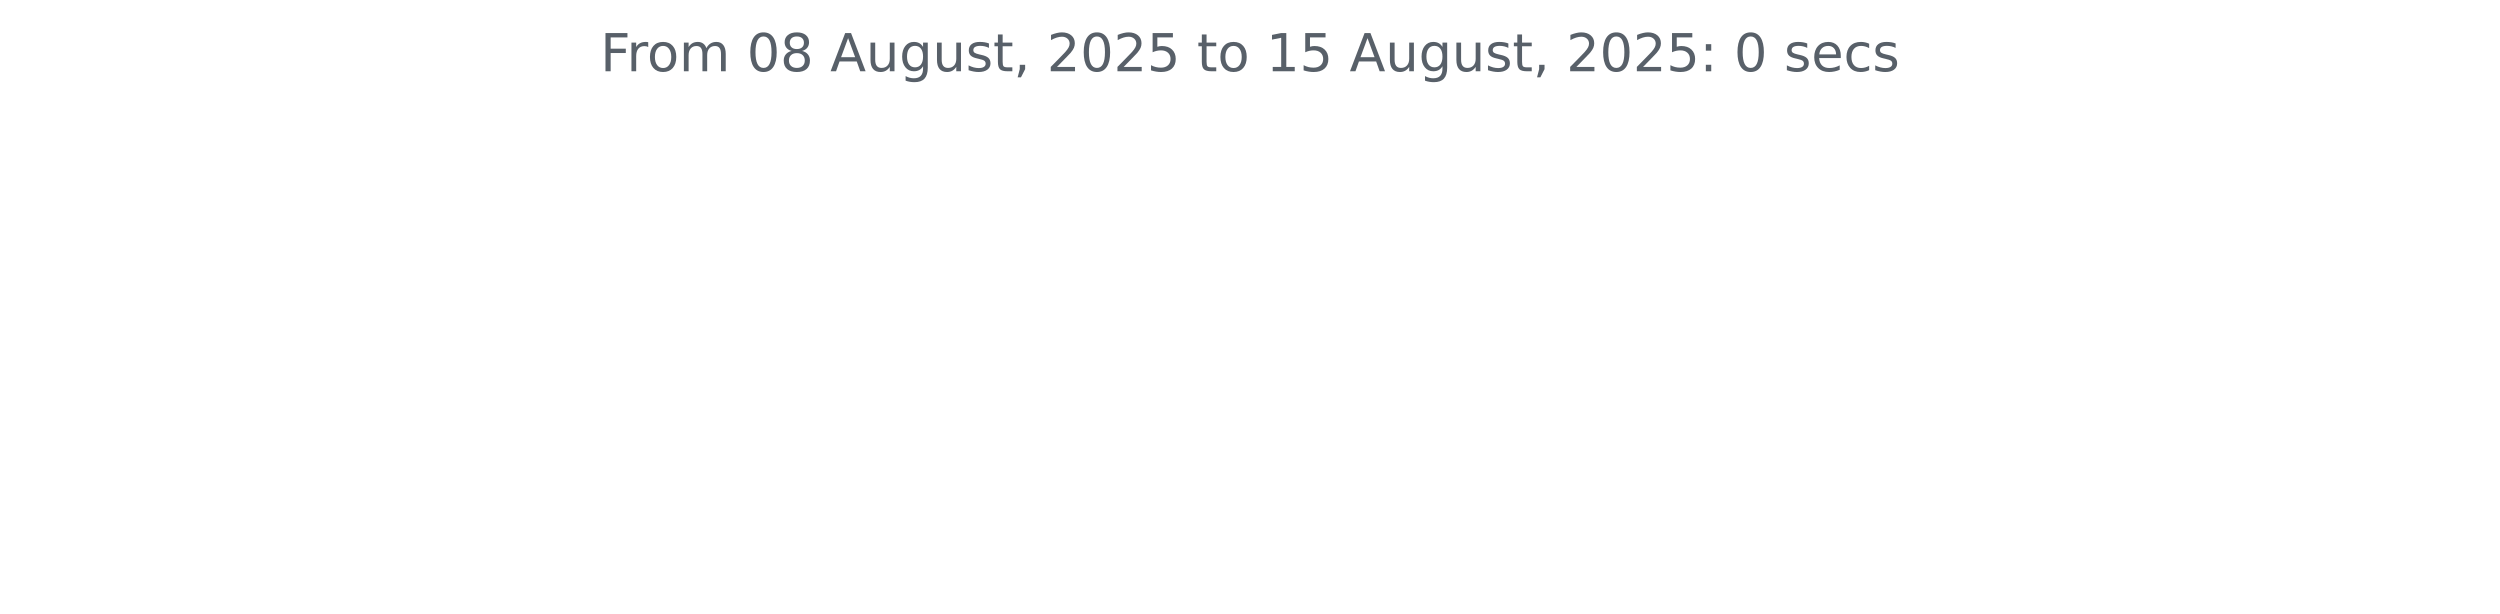
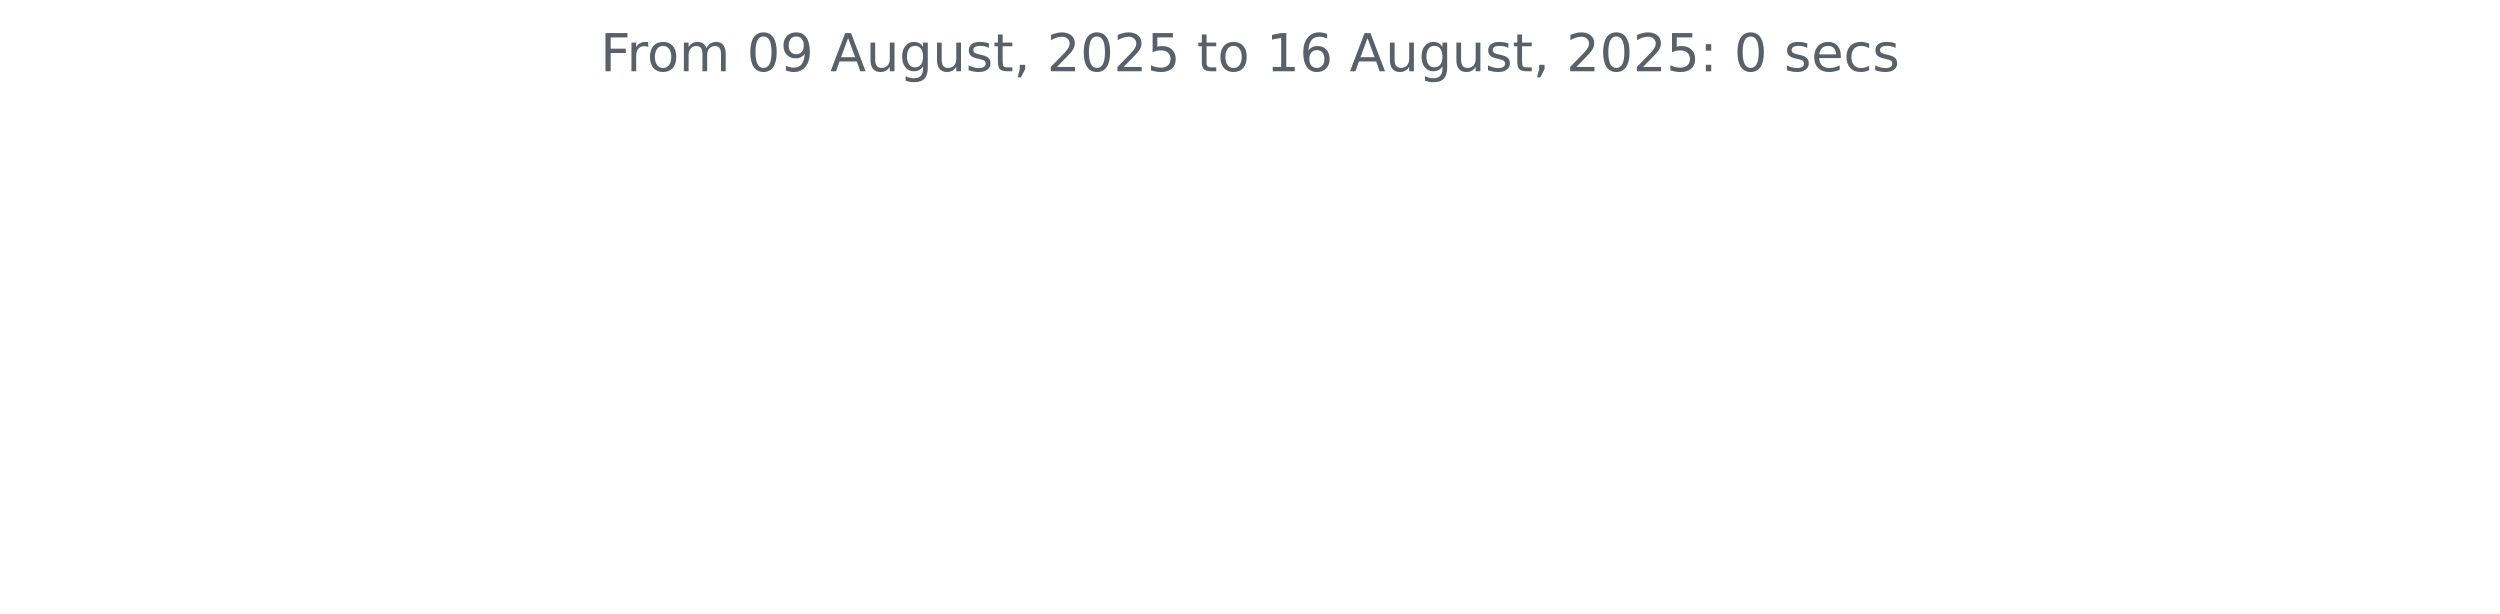
<svg xmlns="http://www.w3.org/2000/svg" xmlns:xlink="http://www.w3.org/1999/xlink" width="572.4pt" height="140.398pt" viewBox="0 0 572.4 140.398" version="1.1">
  <defs>
    <style type="text/css">*{stroke-linejoin: round; stroke-linecap: butt}</style>
  </defs>
  <g id="figure_1">
    <g id="patch_1">
      <path d="M 0 140.398  L 572.4 140.398  L 572.4 0  L 0 0  L 0 140.398  z " style="fill: none" />
    </g>
    <g id="axes_1">
      <g id="matplotlib.axis_1" />
      <g id="matplotlib.axis_2" />
      <g id="text_1">
        <g style="fill: #586069" transform="translate(137.4544 16.31812) scale(0.12 -0.12)">
          <defs>
            <path id="DejaVuSans-46" d="M 628 4666  L 3309 4666  L 3309 4134  L 1259 4134  L 1259 2759  L 3109 2759  L 3109 2228  L 1259 2228  L 1259 0  L 628 0  L 628 4666  z " transform="scale(0.015625)" />
            <path id="DejaVuSans-72" d="M 2631 2963  Q 2534 3019 2420 3045  Q 2306 3072 2169 3072  Q 1681 3072 1420 2755  Q 1159 2438 1159 1844  L 1159 0  L 581 0  L 581 3500  L 1159 3500  L 1159 2956  Q 1341 3275 1631 3429  Q 1922 3584 2338 3584  Q 2397 3584 2469 3576  Q 2541 3569 2628 3553  L 2631 2963  z " transform="scale(0.015625)" />
            <path id="DejaVuSans-6f" d="M 1959 3097  Q 1497 3097 1228 2736  Q 959 2375 959 1747  Q 959 1119 1226 758  Q 1494 397 1959 397  Q 2419 397 2687 759  Q 2956 1122 2956 1747  Q 2956 2369 2687 2733  Q 2419 3097 1959 3097  z M 1959 3584  Q 2709 3584 3137 3096  Q 3566 2609 3566 1747  Q 3566 888 3137 398  Q 2709 -91 1959 -91  Q 1206 -91 779 398  Q 353 888 353 1747  Q 353 2609 779 3096  Q 1206 3584 1959 3584  z " transform="scale(0.015625)" />
            <path id="DejaVuSans-6d" d="M 3328 2828  Q 3544 3216 3844 3400  Q 4144 3584 4550 3584  Q 5097 3584 5394 3201  Q 5691 2819 5691 2113  L 5691 0  L 5113 0  L 5113 2094  Q 5113 2597 4934 2840  Q 4756 3084 4391 3084  Q 3944 3084 3684 2787  Q 3425 2491 3425 1978  L 3425 0  L 2847 0  L 2847 2094  Q 2847 2600 2669 2842  Q 2491 3084 2119 3084  Q 1678 3084 1418 2786  Q 1159 2488 1159 1978  L 1159 0  L 581 0  L 581 3500  L 1159 3500  L 1159 2956  Q 1356 3278 1631 3431  Q 1906 3584 2284 3584  Q 2666 3584 2933 3390  Q 3200 3197 3328 2828  z " transform="scale(0.015625)" />
            <path id="DejaVuSans-20" transform="scale(0.015625)" />
            <path id="DejaVuSans-30" d="M 2034 4250  Q 1547 4250 1301 3770  Q 1056 3291 1056 2328  Q 1056 1369 1301 889  Q 1547 409 2034 409  Q 2525 409 2770 889  Q 3016 1369 3016 2328  Q 3016 3291 2770 3770  Q 2525 4250 2034 4250  z M 2034 4750  Q 2819 4750 3233 4129  Q 3647 3509 3647 2328  Q 3647 1150 3233 529  Q 2819 -91 2034 -91  Q 1250 -91 836 529  Q 422 1150 422 2328  Q 422 3509 836 4129  Q 1250 4750 2034 4750  z " transform="scale(0.015625)" />
-             <path id="DejaVuSans-38" d="M 2034 2216  Q 1584 2216 1326 1975  Q 1069 1734 1069 1313  Q 1069 891 1326 650  Q 1584 409 2034 409  Q 2484 409 2743 651  Q 3003 894 3003 1313  Q 3003 1734 2745 1975  Q 2488 2216 2034 2216  z M 1403 2484  Q 997 2584 770 2862  Q 544 3141 544 3541  Q 544 4100 942 4425  Q 1341 4750 2034 4750  Q 2731 4750 3128 4425  Q 3525 4100 3525 3541  Q 3525 3141 3298 2862  Q 3072 2584 2669 2484  Q 3125 2378 3379 2068  Q 3634 1759 3634 1313  Q 3634 634 3220 271  Q 2806 -91 2034 -91  Q 1263 -91 848 271  Q 434 634 434 1313  Q 434 1759 690 2068  Q 947 2378 1403 2484  z M 1172 3481  Q 1172 3119 1398 2916  Q 1625 2713 2034 2713  Q 2441 2713 2670 2916  Q 2900 3119 2900 3481  Q 2900 3844 2670 4047  Q 2441 4250 2034 4250  Q 1625 4250 1398 4047  Q 1172 3844 1172 3481  z " transform="scale(0.015625)" />
+             <path id="DejaVuSans-39" d="M 703 97  L 703 672  Q 941 559 1184 500  Q 1428 441 1663 441  Q 2288 441 2617 861  Q 2947 1281 2994 2138  Q 2813 1869 2534 1725  Q 2256 1581 1919 1581  Q 1219 1581 811 2004  Q 403 2428 403 3163  Q 403 3881 828 4315  Q 1253 4750 1959 4750  Q 2769 4750 3195 4129  Q 3622 3509 3622 2328  Q 3622 1225 3098 567  Q 2575 -91 1691 -91  Q 1453 -91 1209 -44  Q 966 3 703 97  z M 1959 2075  Q 2384 2075 2632 2365  Q 2881 2656 2881 3163  Q 2881 3666 2632 3958  Q 2384 4250 1959 4250  Q 1534 4250 1286 3958  Q 1038 3666 1038 3163  Q 1038 2656 1286 2365  Q 1534 2075 1959 2075  z " transform="scale(0.015625)" />
            <path id="DejaVuSans-41" d="M 2188 4044  L 1331 1722  L 3047 1722  L 2188 4044  z M 1831 4666  L 2547 4666  L 4325 0  L 3669 0  L 3244 1197  L 1141 1197  L 716 0  L 50 0  L 1831 4666  z " transform="scale(0.015625)" />
            <path id="DejaVuSans-75" d="M 544 1381  L 544 3500  L 1119 3500  L 1119 1403  Q 1119 906 1312 657  Q 1506 409 1894 409  Q 2359 409 2629 706  Q 2900 1003 2900 1516  L 2900 3500  L 3475 3500  L 3475 0  L 2900 0  L 2900 538  Q 2691 219 2414 64  Q 2138 -91 1772 -91  Q 1169 -91 856 284  Q 544 659 544 1381  z M 1991 3584  L 1991 3584  z " transform="scale(0.015625)" />
            <path id="DejaVuSans-67" d="M 2906 1791  Q 2906 2416 2648 2759  Q 2391 3103 1925 3103  Q 1463 3103 1205 2759  Q 947 2416 947 1791  Q 947 1169 1205 825  Q 1463 481 1925 481  Q 2391 481 2648 825  Q 2906 1169 2906 1791  z M 3481 434  Q 3481 -459 3084 -895  Q 2688 -1331 1869 -1331  Q 1566 -1331 1297 -1286  Q 1028 -1241 775 -1147  L 775 -588  Q 1028 -725 1275 -790  Q 1522 -856 1778 -856  Q 2344 -856 2625 -561  Q 2906 -266 2906 331  L 2906 616  Q 2728 306 2450 153  Q 2172 0 1784 0  Q 1141 0 747 490  Q 353 981 353 1791  Q 353 2603 747 3093  Q 1141 3584 1784 3584  Q 2172 3584 2450 3431  Q 2728 3278 2906 2969  L 2906 3500  L 3481 3500  L 3481 434  z " transform="scale(0.015625)" />
            <path id="DejaVuSans-73" d="M 2834 3397  L 2834 2853  Q 2591 2978 2328 3040  Q 2066 3103 1784 3103  Q 1356 3103 1142 2972  Q 928 2841 928 2578  Q 928 2378 1081 2264  Q 1234 2150 1697 2047  L 1894 2003  Q 2506 1872 2764 1633  Q 3022 1394 3022 966  Q 3022 478 2636 193  Q 2250 -91 1575 -91  Q 1294 -91 989 -36  Q 684 19 347 128  L 347 722  Q 666 556 975 473  Q 1284 391 1588 391  Q 1994 391 2212 530  Q 2431 669 2431 922  Q 2431 1156 2273 1281  Q 2116 1406 1581 1522  L 1381 1569  Q 847 1681 609 1914  Q 372 2147 372 2553  Q 372 3047 722 3315  Q 1072 3584 1716 3584  Q 2034 3584 2315 3537  Q 2597 3491 2834 3397  z " transform="scale(0.015625)" />
            <path id="DejaVuSans-74" d="M 1172 4494  L 1172 3500  L 2356 3500  L 2356 3053  L 1172 3053  L 1172 1153  Q 1172 725 1289 603  Q 1406 481 1766 481  L 2356 481  L 2356 0  L 1766 0  Q 1100 0 847 248  Q 594 497 594 1153  L 594 3053  L 172 3053  L 172 3500  L 594 3500  L 594 4494  L 1172 4494  z " transform="scale(0.015625)" />
            <path id="DejaVuSans-2c" d="M 750 794  L 1409 794  L 1409 256  L 897 -744  L 494 -744  L 750 256  L 750 794  z " transform="scale(0.015625)" />
            <path id="DejaVuSans-32" d="M 1228 531  L 3431 531  L 3431 0  L 469 0  L 469 531  Q 828 903 1448 1529  Q 2069 2156 2228 2338  Q 2531 2678 2651 2914  Q 2772 3150 2772 3378  Q 2772 3750 2511 3984  Q 2250 4219 1831 4219  Q 1534 4219 1204 4116  Q 875 4013 500 3803  L 500 4441  Q 881 4594 1212 4672  Q 1544 4750 1819 4750  Q 2544 4750 2975 4387  Q 3406 4025 3406 3419  Q 3406 3131 3298 2873  Q 3191 2616 2906 2266  Q 2828 2175 2409 1742  Q 1991 1309 1228 531  z " transform="scale(0.015625)" />
            <path id="DejaVuSans-35" d="M 691 4666  L 3169 4666  L 3169 4134  L 1269 4134  L 1269 2991  Q 1406 3038 1543 3061  Q 1681 3084 1819 3084  Q 2600 3084 3056 2656  Q 3513 2228 3513 1497  Q 3513 744 3044 326  Q 2575 -91 1722 -91  Q 1428 -91 1123 -41  Q 819 9 494 109  L 494 744  Q 775 591 1075 516  Q 1375 441 1709 441  Q 2250 441 2565 725  Q 2881 1009 2881 1497  Q 2881 1984 2565 2268  Q 2250 2553 1709 2553  Q 1456 2553 1204 2497  Q 953 2441 691 2322  L 691 4666  z " transform="scale(0.015625)" />
            <path id="DejaVuSans-31" d="M 794 531  L 1825 531  L 1825 4091  L 703 3866  L 703 4441  L 1819 4666  L 2450 4666  L 2450 531  L 3481 531  L 3481 0  L 794 0  L 794 531  z " transform="scale(0.015625)" />
+             <path id="DejaVuSans-36" d="M 2113 2584  Q 1688 2584 1439 2293  Q 1191 2003 1191 1497  Q 1191 994 1439 701  Q 1688 409 2113 409  Q 2538 409 2786 701  Q 3034 994 3034 1497  Q 3034 2003 2786 2293  Q 2538 2584 2113 2584  z M 3366 4563  L 3366 3988  Q 3128 4100 2886 4159  Q 2644 4219 2406 4219  Q 1781 4219 1451 3797  Q 1122 3375 1075 2522  Q 1259 2794 1537 2939  Q 1816 3084 2150 3084  Q 2853 3084 3261 2657  Q 3669 2231 3669 1497  Q 3669 778 3244 343  Q 2819 -91 2113 -91  Q 1303 -91 875 529  Q 447 1150 447 2328  Q 447 3434 972 4092  Q 1497 4750 2381 4750  Q 2619 4750 2861 4703  Q 3103 4656 3366 4563  z " transform="scale(0.015625)" />
            <path id="DejaVuSans-3a" d="M 750 794  L 1409 794  L 1409 0  L 750 0  L 750 794  z M 750 3309  L 1409 3309  L 1409 2516  L 750 2516  L 750 3309  z " transform="scale(0.015625)" />
            <path id="DejaVuSans-65" d="M 3597 1894  L 3597 1613  L 953 1613  Q 991 1019 1311 708  Q 1631 397 2203 397  Q 2534 397 2845 478  Q 3156 559 3463 722  L 3463 178  Q 3153 47 2828 -22  Q 2503 -91 2169 -91  Q 1331 -91 842 396  Q 353 884 353 1716  Q 353 2575 817 3079  Q 1281 3584 2069 3584  Q 2775 3584 3186 3129  Q 3597 2675 3597 1894  z M 3022 2063  Q 3016 2534 2758 2815  Q 2500 3097 2075 3097  Q 1594 3097 1305 2825  Q 1016 2553 972 2059  L 3022 2063  z " transform="scale(0.015625)" />
            <path id="DejaVuSans-63" d="M 3122 3366  L 3122 2828  Q 2878 2963 2633 3030  Q 2388 3097 2138 3097  Q 1578 3097 1268 2742  Q 959 2388 959 1747  Q 959 1106 1268 751  Q 1578 397 2138 397  Q 2388 397 2633 464  Q 2878 531 3122 666  L 3122 134  Q 2881 22 2623 -34  Q 2366 -91 2075 -91  Q 1284 -91 818 406  Q 353 903 353 1747  Q 353 2603 823 3093  Q 1294 3584 2113 3584  Q 2378 3584 2631 3529  Q 2884 3475 3122 3366  z " transform="scale(0.015625)" />
          </defs>
          <use xlink:href="#DejaVuSans-46" />
          <use xlink:href="#DejaVuSans-72" x="50.27" />
          <use xlink:href="#DejaVuSans-6f" x="89.133" />
          <use xlink:href="#DejaVuSans-6d" x="150.314" />
          <use xlink:href="#DejaVuSans-20" x="247.727" />
          <use xlink:href="#DejaVuSans-30" x="279.514" />
-           <use xlink:href="#DejaVuSans-38" x="343.137" />
+           <use xlink:href="#DejaVuSans-39" x="343.137" />
          <use xlink:href="#DejaVuSans-20" x="406.76" />
          <use xlink:href="#DejaVuSans-41" x="438.547" />
          <use xlink:href="#DejaVuSans-75" x="506.955" />
          <use xlink:href="#DejaVuSans-67" x="570.334" />
          <use xlink:href="#DejaVuSans-75" x="633.811" />
          <use xlink:href="#DejaVuSans-73" x="697.189" />
          <use xlink:href="#DejaVuSans-74" x="749.289" />
          <use xlink:href="#DejaVuSans-2c" x="788.498" />
          <use xlink:href="#DejaVuSans-20" x="820.285" />
          <use xlink:href="#DejaVuSans-32" x="852.072" />
          <use xlink:href="#DejaVuSans-30" x="915.695" />
          <use xlink:href="#DejaVuSans-32" x="979.318" />
          <use xlink:href="#DejaVuSans-35" x="1042.941" />
          <use xlink:href="#DejaVuSans-20" x="1106.564" />
          <use xlink:href="#DejaVuSans-74" x="1138.352" />
          <use xlink:href="#DejaVuSans-6f" x="1177.561" />
          <use xlink:href="#DejaVuSans-20" x="1238.742" />
          <use xlink:href="#DejaVuSans-31" x="1270.529" />
-           <use xlink:href="#DejaVuSans-35" x="1334.152" />
+           <use xlink:href="#DejaVuSans-36" x="1334.152" />
          <use xlink:href="#DejaVuSans-20" x="1397.775" />
          <use xlink:href="#DejaVuSans-41" x="1429.562" />
          <use xlink:href="#DejaVuSans-75" x="1497.971" />
          <use xlink:href="#DejaVuSans-67" x="1561.35" />
          <use xlink:href="#DejaVuSans-75" x="1624.826" />
          <use xlink:href="#DejaVuSans-73" x="1688.205" />
          <use xlink:href="#DejaVuSans-74" x="1740.305" />
          <use xlink:href="#DejaVuSans-2c" x="1779.514" />
          <use xlink:href="#DejaVuSans-20" x="1811.301" />
          <use xlink:href="#DejaVuSans-32" x="1843.088" />
          <use xlink:href="#DejaVuSans-30" x="1906.711" />
          <use xlink:href="#DejaVuSans-32" x="1970.334" />
          <use xlink:href="#DejaVuSans-35" x="2033.957" />
          <use xlink:href="#DejaVuSans-3a" x="2097.58" />
          <use xlink:href="#DejaVuSans-20" x="2131.271" />
          <use xlink:href="#DejaVuSans-30" x="2163.059" />
          <use xlink:href="#DejaVuSans-20" x="2226.682" />
          <use xlink:href="#DejaVuSans-73" x="2258.469" />
          <use xlink:href="#DejaVuSans-65" x="2310.568" />
          <use xlink:href="#DejaVuSans-63" x="2372.092" />
          <use xlink:href="#DejaVuSans-73" x="2427.072" />
        </g>
      </g>
    </g>
  </g>
</svg>
